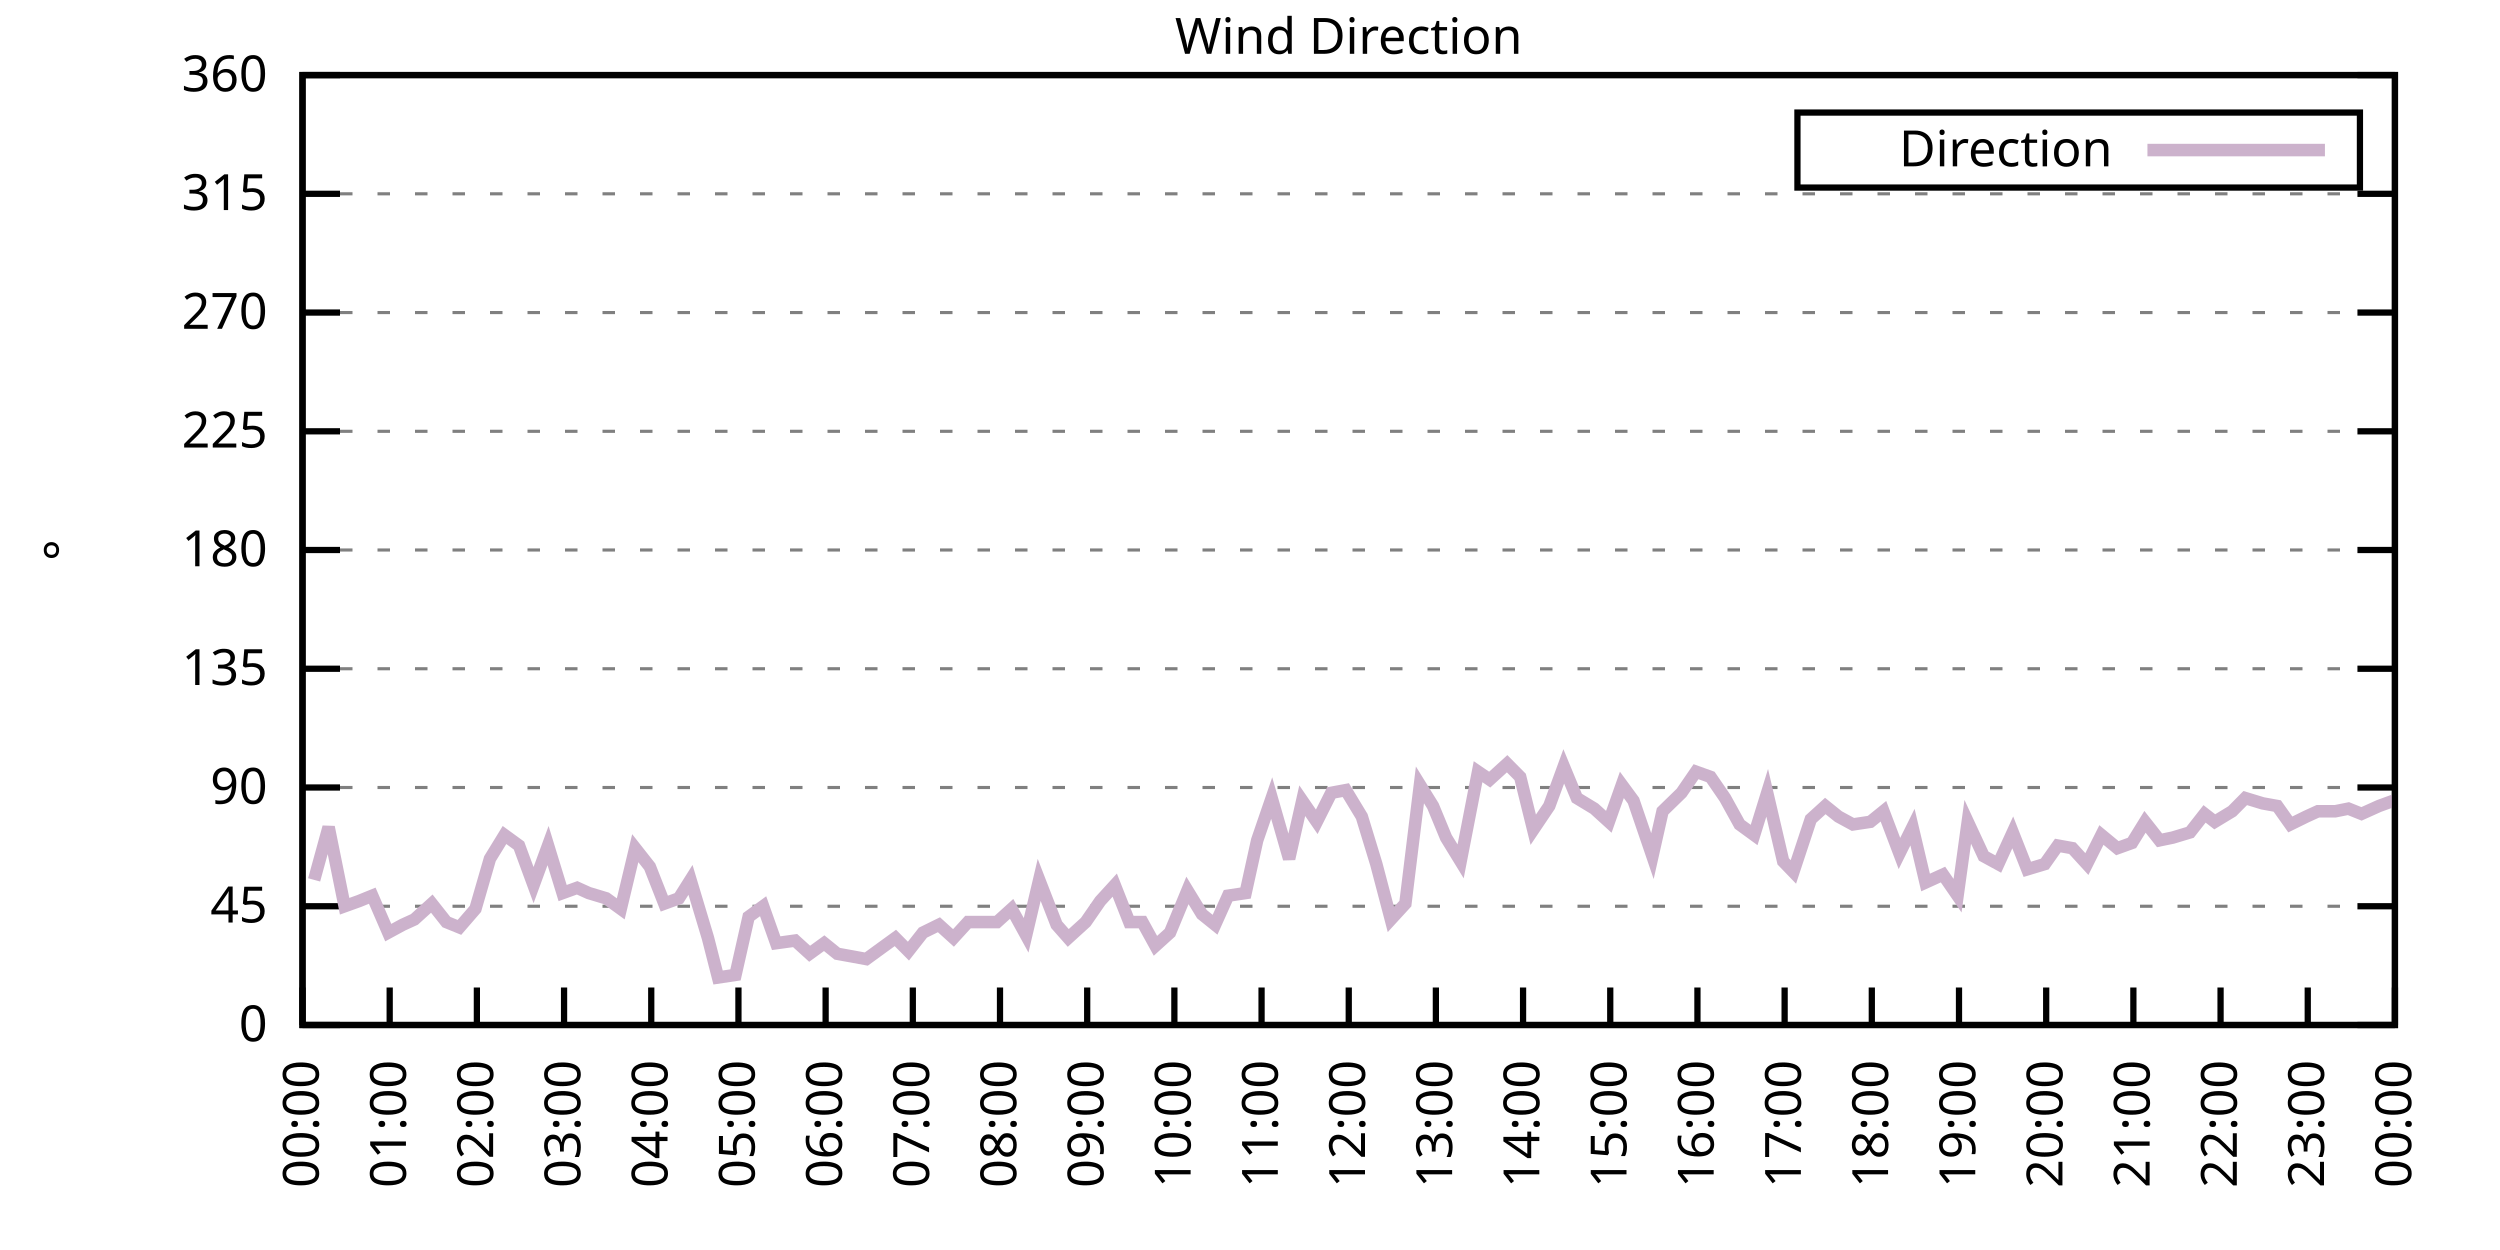
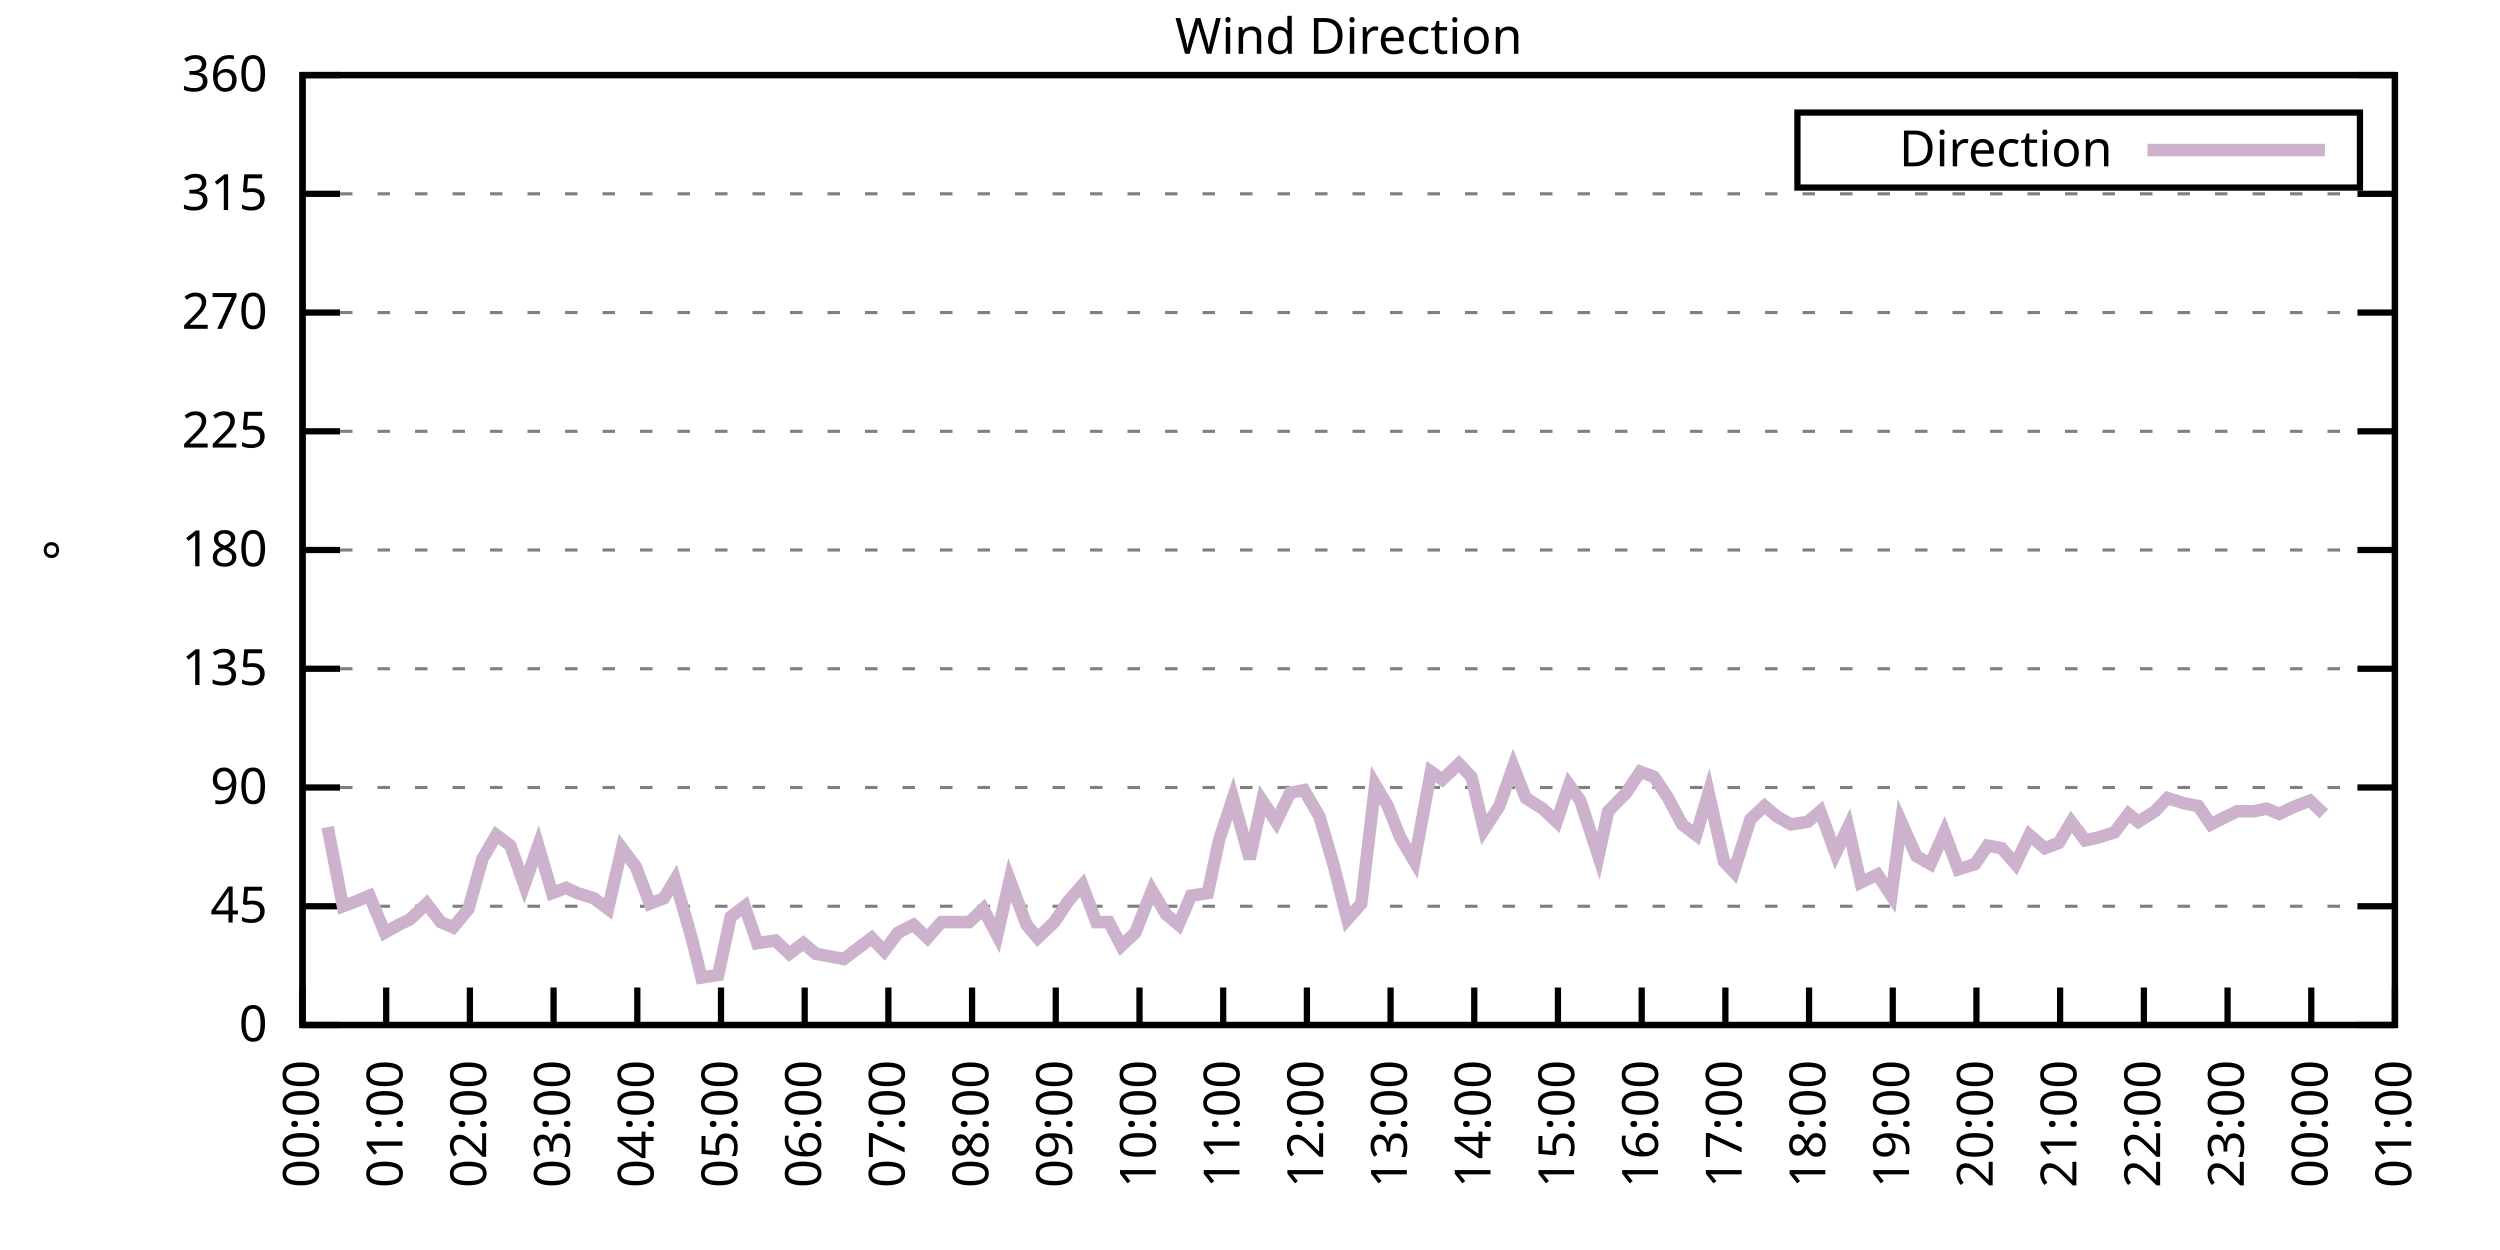
<svg xmlns="http://www.w3.org/2000/svg" xmlns:xlink="http://www.w3.org/1999/xlink" width="400" height="200" viewBox="0 0 400 200">
  <g id="gnuplot_canvas">
    <rect x="0" y="0" width="400" height="200" fill="none" />
    <defs>
      <circle id="gpDot" r="0.5" stroke-width="0.5" stroke="currentColor" />
      <path id="gpPt0" stroke-width="0.333" stroke="currentColor" d="M-1,0 h2 M0,-1 v2" />
      <path id="gpPt1" stroke-width="0.333" stroke="currentColor" d="M-1,-1 L1,1 M1,-1 L-1,1" />
      <path id="gpPt2" stroke-width="0.333" stroke="currentColor" d="M-1,0 L1,0 M0,-1 L0,1 M-1,-1 L1,1 M-1,1 L1,-1" />
      <rect id="gpPt3" stroke-width="0.333" stroke="currentColor" x="-1" y="-1" width="2" height="2" />
      <rect id="gpPt4" stroke-width="0.333" stroke="currentColor" fill="currentColor" x="-1" y="-1" width="2" height="2" />
      <circle id="gpPt5" stroke-width="0.333" stroke="currentColor" cx="0" cy="0" r="1" />
      <use xlink:href="#gpPt5" id="gpPt6" fill="currentColor" stroke="none" />
      <path id="gpPt7" stroke-width="0.333" stroke="currentColor" d="M0,-1.33 L-1.33,0.67 L1.33,0.67 z" />
      <use xlink:href="#gpPt7" id="gpPt8" fill="currentColor" stroke="none" />
      <use xlink:href="#gpPt7" id="gpPt9" stroke="currentColor" transform="rotate(180)" />
      <use xlink:href="#gpPt9" id="gpPt10" fill="currentColor" stroke="none" />
      <use xlink:href="#gpPt3" id="gpPt11" stroke="currentColor" transform="rotate(45)" />
      <use xlink:href="#gpPt11" id="gpPt12" fill="currentColor" stroke="none" />
      <path id="gpPt13" stroke-width="0.333" stroke="currentColor" d="M0,1.330 L1.265,0.411 L0.782,-1.067 L-0.782,-1.076 L-1.265,0.411 z" />
      <use xlink:href="#gpPt13" id="gpPt14" fill="currentColor" stroke="none" />
      <filter id="textbox" filterUnits="objectBoundingBox" x="0" y="0" height="1" width="1">
        <feFlood flood-color="white" flood-opacity="1" result="bgnd" />
        <feComposite in="SourceGraphic" in2="bgnd" operator="atop" />
      </filter>
      <filter id="greybox" filterUnits="objectBoundingBox" x="0" y="0" height="1" width="1">
        <feFlood flood-color="lightgrey" flood-opacity="1" result="grey" />
        <feComposite in="SourceGraphic" in2="grey" operator="atop" />
      </filter>
    </defs>
    <g fill="none" color="white" stroke="currentColor" stroke-width="1.00" stroke-linecap="butt" stroke-linejoin="miter">
</g>
    <g fill="none" color="black" stroke="currentColor" stroke-width="1.00" stroke-linecap="butt" stroke-linejoin="miter">
      <g stroke="none" shape-rendering="crispEdges">
        <polygon fill="rgb(255, 255, 255)" points="48.40,164.00 383.18,164.00 383.18,12.02 48.40,12.02 " />
      </g>
    </g>
    <g fill="none" color="black" stroke="currentColor" stroke-width="1.00" stroke-linecap="butt" stroke-linejoin="miter">
</g>
    <g fill="none" color="black" stroke="black" stroke-width="0.50" stroke-linecap="butt" stroke-linejoin="miter">
</g>
    <g fill="none" color="gray" stroke="currentColor" stroke-width="0.50" stroke-linecap="butt" stroke-linejoin="miter">
      <path stroke="gray" stroke-dasharray="2,4" class="gridline" d="M48.40,164.00 L383.19,164.00  " />
    </g>
    <g fill="none" color="gray" stroke="gray" stroke-width="1.00" stroke-linecap="butt" stroke-linejoin="miter">
</g>
    <g fill="none" color="black" stroke="currentColor" stroke-width="1.00" stroke-linecap="butt" stroke-linejoin="miter">
      <path stroke="black" d="M48.40,164.00 L54.40,164.00 M383.19,164.00 L377.19,164.00  " />
      <g transform="translate(42.80,166.60)" stroke="none" fill="black" font-family="Sans" font-size="8.00" text-anchor="end">
        <text>
          <tspan font-family="Sans"> 0</tspan>
        </text>
      </g>
    </g>
    <g fill="none" color="black" stroke="currentColor" stroke-width="1.00" stroke-linecap="butt" stroke-linejoin="miter">
</g>
    <g fill="none" color="black" stroke="black" stroke-width="0.50" stroke-linecap="butt" stroke-linejoin="miter">
</g>
    <g fill="none" color="gray" stroke="currentColor" stroke-width="0.50" stroke-linecap="butt" stroke-linejoin="miter">
      <path stroke="gray" stroke-dasharray="2,4" class="gridline" d="M48.40,145.00 L383.19,145.00  " />
    </g>
    <g fill="none" color="gray" stroke="gray" stroke-width="1.00" stroke-linecap="butt" stroke-linejoin="miter">
</g>
    <g fill="none" color="black" stroke="currentColor" stroke-width="1.00" stroke-linecap="butt" stroke-linejoin="miter">
      <path stroke="black" d="M48.40,145.00 L54.40,145.00 M383.19,145.00 L377.19,145.00  " />
      <g transform="translate(42.80,147.60)" stroke="none" fill="black" font-family="Sans" font-size="8.00" text-anchor="end">
        <text>
          <tspan font-family="Sans"> 45</tspan>
        </text>
      </g>
    </g>
    <g fill="none" color="black" stroke="currentColor" stroke-width="1.00" stroke-linecap="butt" stroke-linejoin="miter">
</g>
    <g fill="none" color="black" stroke="black" stroke-width="0.50" stroke-linecap="butt" stroke-linejoin="miter">
</g>
    <g fill="none" color="gray" stroke="currentColor" stroke-width="0.50" stroke-linecap="butt" stroke-linejoin="miter">
      <path stroke="gray" stroke-dasharray="2,4" class="gridline" d="M48.40,126.00 L383.19,126.00  " />
    </g>
    <g fill="none" color="gray" stroke="gray" stroke-width="1.00" stroke-linecap="butt" stroke-linejoin="miter">
</g>
    <g fill="none" color="black" stroke="currentColor" stroke-width="1.00" stroke-linecap="butt" stroke-linejoin="miter">
      <path stroke="black" d="M48.40,126.00 L54.40,126.00 M383.19,126.00 L377.19,126.00  " />
      <g transform="translate(42.80,128.60)" stroke="none" fill="black" font-family="Sans" font-size="8.00" text-anchor="end">
        <text>
          <tspan font-family="Sans"> 90</tspan>
        </text>
      </g>
    </g>
    <g fill="none" color="black" stroke="currentColor" stroke-width="1.00" stroke-linecap="butt" stroke-linejoin="miter">
</g>
    <g fill="none" color="black" stroke="black" stroke-width="0.50" stroke-linecap="butt" stroke-linejoin="miter">
</g>
    <g fill="none" color="gray" stroke="currentColor" stroke-width="0.50" stroke-linecap="butt" stroke-linejoin="miter">
      <path stroke="gray" stroke-dasharray="2,4" class="gridline" d="M48.40,107.00 L383.19,107.00  " />
    </g>
    <g fill="none" color="gray" stroke="gray" stroke-width="1.00" stroke-linecap="butt" stroke-linejoin="miter">
</g>
    <g fill="none" color="black" stroke="currentColor" stroke-width="1.00" stroke-linecap="butt" stroke-linejoin="miter">
      <path stroke="black" d="M48.40,107.00 L54.40,107.00 M383.19,107.00 L377.19,107.00  " />
      <g transform="translate(42.80,109.60)" stroke="none" fill="black" font-family="Sans" font-size="8.00" text-anchor="end">
        <text>
          <tspan font-family="Sans"> 135</tspan>
        </text>
      </g>
    </g>
    <g fill="none" color="black" stroke="currentColor" stroke-width="1.00" stroke-linecap="butt" stroke-linejoin="miter">
</g>
    <g fill="none" color="black" stroke="black" stroke-width="0.50" stroke-linecap="butt" stroke-linejoin="miter">
</g>
    <g fill="none" color="gray" stroke="currentColor" stroke-width="0.50" stroke-linecap="butt" stroke-linejoin="miter">
      <path stroke="gray" stroke-dasharray="2,4" class="gridline" d="M48.40,88.00 L383.19,88.00  " />
    </g>
    <g fill="none" color="gray" stroke="gray" stroke-width="1.00" stroke-linecap="butt" stroke-linejoin="miter">
</g>
    <g fill="none" color="black" stroke="currentColor" stroke-width="1.00" stroke-linecap="butt" stroke-linejoin="miter">
      <path stroke="black" d="M48.40,88.00 L54.40,88.00 M383.19,88.00 L377.19,88.00  " />
      <g transform="translate(42.80,90.60)" stroke="none" fill="black" font-family="Sans" font-size="8.00" text-anchor="end">
        <text>
          <tspan font-family="Sans"> 180</tspan>
        </text>
      </g>
    </g>
    <g fill="none" color="black" stroke="currentColor" stroke-width="1.00" stroke-linecap="butt" stroke-linejoin="miter">
</g>
    <g fill="none" color="black" stroke="black" stroke-width="0.50" stroke-linecap="butt" stroke-linejoin="miter">
</g>
    <g fill="none" color="gray" stroke="currentColor" stroke-width="0.50" stroke-linecap="butt" stroke-linejoin="miter">
      <path stroke="gray" stroke-dasharray="2,4" class="gridline" d="M48.40,69.01 L383.19,69.01  " />
    </g>
    <g fill="none" color="gray" stroke="gray" stroke-width="1.00" stroke-linecap="butt" stroke-linejoin="miter">
</g>
    <g fill="none" color="black" stroke="currentColor" stroke-width="1.00" stroke-linecap="butt" stroke-linejoin="miter">
      <path stroke="black" d="M48.40,69.01 L54.40,69.01 M383.19,69.01 L377.19,69.01  " />
      <g transform="translate(42.80,71.61)" stroke="none" fill="black" font-family="Sans" font-size="8.00" text-anchor="end">
        <text>
          <tspan font-family="Sans"> 225</tspan>
        </text>
      </g>
    </g>
    <g fill="none" color="black" stroke="currentColor" stroke-width="1.00" stroke-linecap="butt" stroke-linejoin="miter">
</g>
    <g fill="none" color="black" stroke="black" stroke-width="0.50" stroke-linecap="butt" stroke-linejoin="miter">
</g>
    <g fill="none" color="gray" stroke="currentColor" stroke-width="0.50" stroke-linecap="butt" stroke-linejoin="miter">
      <path stroke="gray" stroke-dasharray="2,4" class="gridline" d="M48.40,50.01 L383.19,50.01  " />
    </g>
    <g fill="none" color="gray" stroke="gray" stroke-width="1.00" stroke-linecap="butt" stroke-linejoin="miter">
</g>
    <g fill="none" color="black" stroke="currentColor" stroke-width="1.00" stroke-linecap="butt" stroke-linejoin="miter">
      <path stroke="black" d="M48.40,50.01 L54.40,50.01 M383.19,50.01 L377.19,50.01  " />
      <g transform="translate(42.80,52.61)" stroke="none" fill="black" font-family="Sans" font-size="8.00" text-anchor="end">
        <text>
          <tspan font-family="Sans"> 270</tspan>
        </text>
      </g>
    </g>
    <g fill="none" color="black" stroke="currentColor" stroke-width="1.00" stroke-linecap="butt" stroke-linejoin="miter">
</g>
    <g fill="none" color="black" stroke="black" stroke-width="0.50" stroke-linecap="butt" stroke-linejoin="miter">
</g>
    <g fill="none" color="gray" stroke="currentColor" stroke-width="0.50" stroke-linecap="butt" stroke-linejoin="miter">
      <path stroke="gray" stroke-dasharray="2,4" class="gridline" d="M48.40,31.01 L383.19,31.01  " />
    </g>
    <g fill="none" color="gray" stroke="gray" stroke-width="1.00" stroke-linecap="butt" stroke-linejoin="miter">
</g>
    <g fill="none" color="black" stroke="currentColor" stroke-width="1.00" stroke-linecap="butt" stroke-linejoin="miter">
      <path stroke="black" d="M48.40,31.01 L54.40,31.01 M383.19,31.01 L377.19,31.01  " />
      <g transform="translate(42.80,33.61)" stroke="none" fill="black" font-family="Sans" font-size="8.00" text-anchor="end">
        <text>
          <tspan font-family="Sans"> 315</tspan>
        </text>
      </g>
    </g>
    <g fill="none" color="black" stroke="currentColor" stroke-width="1.00" stroke-linecap="butt" stroke-linejoin="miter">
</g>
    <g fill="none" color="black" stroke="black" stroke-width="0.50" stroke-linecap="butt" stroke-linejoin="miter">
</g>
    <g fill="none" color="gray" stroke="currentColor" stroke-width="0.50" stroke-linecap="butt" stroke-linejoin="miter">
      <path stroke="gray" stroke-dasharray="2,4" class="gridline" d="M48.40,12.01 L383.19,12.01  " />
    </g>
    <g fill="none" color="gray" stroke="gray" stroke-width="1.00" stroke-linecap="butt" stroke-linejoin="miter">
</g>
    <g fill="none" color="black" stroke="currentColor" stroke-width="1.00" stroke-linecap="butt" stroke-linejoin="miter">
      <path stroke="black" d="M48.40,12.01 L54.40,12.01 M383.19,12.01 L377.19,12.01  " />
      <g transform="translate(42.80,14.61)" stroke="none" fill="black" font-family="Sans" font-size="8.00" text-anchor="end">
        <text>
          <tspan font-family="Sans"> 360</tspan>
        </text>
      </g>
    </g>
    <g fill="none" color="black" stroke="currentColor" stroke-width="1.00" stroke-linecap="butt" stroke-linejoin="miter">
      <path stroke="black" d="M48.40,164.00 L48.40,158.00  " />
      <g transform="translate(51.00,169.60) rotate(270.00)" stroke="none" fill="black" font-family="Sans" font-size="8.00" text-anchor="end">
        <text>
          <tspan font-family="Sans">00:00</tspan>
        </text>
      </g>
    </g>
    <g fill="none" color="black" stroke="currentColor" stroke-width="1.00" stroke-linecap="butt" stroke-linejoin="miter">
-       <path stroke="black" d="M62.35,164.00 L62.35,158.00  " />
-       <g transform="translate(64.95,169.60) rotate(270.00)" stroke="none" fill="black" font-family="Sans" font-size="8.00" text-anchor="end">
+       <path stroke="black" d="M61.79,164.00 L61.79,158.00  " />
+       <g transform="translate(64.39,169.60) rotate(270.00)" stroke="none" fill="black" font-family="Sans" font-size="8.00" text-anchor="end">
        <text>
          <tspan font-family="Sans">01:00</tspan>
        </text>
      </g>
    </g>
    <g fill="none" color="black" stroke="currentColor" stroke-width="1.00" stroke-linecap="butt" stroke-linejoin="miter">
-       <path stroke="black" d="M76.30,164.00 L76.30,158.00  " />
-       <g transform="translate(78.90,169.60) rotate(270.00)" stroke="none" fill="black" font-family="Sans" font-size="8.00" text-anchor="end">
+       <path stroke="black" d="M75.18,164.00 L75.18,158.00  " />
+       <g transform="translate(77.78,169.60) rotate(270.00)" stroke="none" fill="black" font-family="Sans" font-size="8.00" text-anchor="end">
        <text>
          <tspan font-family="Sans">02:00</tspan>
        </text>
      </g>
    </g>
    <g fill="none" color="black" stroke="currentColor" stroke-width="1.00" stroke-linecap="butt" stroke-linejoin="miter">
-       <path stroke="black" d="M90.25,164.00 L90.25,158.00  " />
-       <g transform="translate(92.85,169.60) rotate(270.00)" stroke="none" fill="black" font-family="Sans" font-size="8.00" text-anchor="end">
+       <path stroke="black" d="M88.57,164.00 L88.57,158.00  " />
+       <g transform="translate(91.17,169.60) rotate(270.00)" stroke="none" fill="black" font-family="Sans" font-size="8.00" text-anchor="end">
        <text>
          <tspan font-family="Sans">03:00</tspan>
        </text>
      </g>
    </g>
    <g fill="none" color="black" stroke="currentColor" stroke-width="1.00" stroke-linecap="butt" stroke-linejoin="miter">
-       <path stroke="black" d="M104.20,164.00 L104.20,158.00  " />
-       <g transform="translate(106.80,169.60) rotate(270.00)" stroke="none" fill="black" font-family="Sans" font-size="8.00" text-anchor="end">
+       <path stroke="black" d="M101.97,164.00 L101.97,158.00  " />
+       <g transform="translate(104.57,169.60) rotate(270.00)" stroke="none" fill="black" font-family="Sans" font-size="8.00" text-anchor="end">
        <text>
          <tspan font-family="Sans">04:00</tspan>
        </text>
      </g>
    </g>
    <g fill="none" color="black" stroke="currentColor" stroke-width="1.00" stroke-linecap="butt" stroke-linejoin="miter">
-       <path stroke="black" d="M118.15,164.00 L118.15,158.00  " />
-       <g transform="translate(120.75,169.60) rotate(270.00)" stroke="none" fill="black" font-family="Sans" font-size="8.00" text-anchor="end">
+       <path stroke="black" d="M115.36,164.00 L115.36,158.00  " />
+       <g transform="translate(117.96,169.60) rotate(270.00)" stroke="none" fill="black" font-family="Sans" font-size="8.00" text-anchor="end">
        <text>
          <tspan font-family="Sans">05:00</tspan>
        </text>
      </g>
    </g>
    <g fill="none" color="black" stroke="currentColor" stroke-width="1.00" stroke-linecap="butt" stroke-linejoin="miter">
-       <path stroke="black" d="M132.10,164.00 L132.10,158.00  " />
-       <g transform="translate(134.70,169.60) rotate(270.00)" stroke="none" fill="black" font-family="Sans" font-size="8.00" text-anchor="end">
+       <path stroke="black" d="M128.75,164.00 L128.75,158.00  " />
+       <g transform="translate(131.35,169.60) rotate(270.00)" stroke="none" fill="black" font-family="Sans" font-size="8.00" text-anchor="end">
        <text>
          <tspan font-family="Sans">06:00</tspan>
        </text>
      </g>
    </g>
    <g fill="none" color="black" stroke="currentColor" stroke-width="1.00" stroke-linecap="butt" stroke-linejoin="miter">
-       <path stroke="black" d="M146.05,164.00 L146.05,158.00  " />
-       <g transform="translate(148.65,169.60) rotate(270.00)" stroke="none" fill="black" font-family="Sans" font-size="8.00" text-anchor="end">
+       <path stroke="black" d="M142.14,164.00 L142.14,158.00  " />
+       <g transform="translate(144.74,169.60) rotate(270.00)" stroke="none" fill="black" font-family="Sans" font-size="8.00" text-anchor="end">
        <text>
          <tspan font-family="Sans">07:00</tspan>
        </text>
      </g>
    </g>
    <g fill="none" color="black" stroke="currentColor" stroke-width="1.00" stroke-linecap="butt" stroke-linejoin="miter">
-       <path stroke="black" d="M160.00,164.00 L160.00,158.00  " />
-       <g transform="translate(162.60,169.60) rotate(270.00)" stroke="none" fill="black" font-family="Sans" font-size="8.00" text-anchor="end">
+       <path stroke="black" d="M155.53,164.00 L155.53,158.00  " />
+       <g transform="translate(158.13,169.60) rotate(270.00)" stroke="none" fill="black" font-family="Sans" font-size="8.00" text-anchor="end">
        <text>
          <tspan font-family="Sans">08:00</tspan>
        </text>
      </g>
    </g>
    <g fill="none" color="black" stroke="currentColor" stroke-width="1.00" stroke-linecap="butt" stroke-linejoin="miter">
-       <path stroke="black" d="M173.95,164.00 L173.95,158.00  " />
-       <g transform="translate(176.55,169.60) rotate(270.00)" stroke="none" fill="black" font-family="Sans" font-size="8.00" text-anchor="end">
+       <path stroke="black" d="M168.92,164.00 L168.92,158.00  " />
+       <g transform="translate(171.52,169.60) rotate(270.00)" stroke="none" fill="black" font-family="Sans" font-size="8.00" text-anchor="end">
        <text>
          <tspan font-family="Sans">09:00</tspan>
        </text>
      </g>
    </g>
    <g fill="none" color="black" stroke="currentColor" stroke-width="1.00" stroke-linecap="butt" stroke-linejoin="miter">
-       <path stroke="black" d="M187.90,164.00 L187.90,158.00  " />
-       <g transform="translate(190.50,169.60) rotate(270.00)" stroke="none" fill="black" font-family="Sans" font-size="8.00" text-anchor="end">
+       <path stroke="black" d="M182.32,164.00 L182.32,158.00  " />
+       <g transform="translate(184.92,169.60) rotate(270.00)" stroke="none" fill="black" font-family="Sans" font-size="8.00" text-anchor="end">
        <text>
          <tspan font-family="Sans">10:00</tspan>
        </text>
      </g>
    </g>
    <g fill="none" color="black" stroke="currentColor" stroke-width="1.00" stroke-linecap="butt" stroke-linejoin="miter">
-       <path stroke="black" d="M201.85,164.00 L201.85,158.00  " />
-       <g transform="translate(204.45,169.60) rotate(270.00)" stroke="none" fill="black" font-family="Sans" font-size="8.00" text-anchor="end">
+       <path stroke="black" d="M195.71,164.00 L195.71,158.00  " />
+       <g transform="translate(198.31,169.60) rotate(270.00)" stroke="none" fill="black" font-family="Sans" font-size="8.00" text-anchor="end">
        <text>
          <tspan font-family="Sans">11:00</tspan>
        </text>
      </g>
    </g>
    <g fill="none" color="black" stroke="currentColor" stroke-width="1.00" stroke-linecap="butt" stroke-linejoin="miter">
-       <path stroke="black" d="M215.80,164.00 L215.80,158.00  " />
-       <g transform="translate(218.40,169.60) rotate(270.00)" stroke="none" fill="black" font-family="Sans" font-size="8.00" text-anchor="end">
+       <path stroke="black" d="M209.10,164.00 L209.10,158.00  " />
+       <g transform="translate(211.70,169.60) rotate(270.00)" stroke="none" fill="black" font-family="Sans" font-size="8.00" text-anchor="end">
        <text>
          <tspan font-family="Sans">12:00</tspan>
        </text>
      </g>
    </g>
    <g fill="none" color="black" stroke="currentColor" stroke-width="1.00" stroke-linecap="butt" stroke-linejoin="miter">
-       <path stroke="black" d="M229.74,164.00 L229.74,158.00  " />
-       <g transform="translate(232.34,169.60) rotate(270.00)" stroke="none" fill="black" font-family="Sans" font-size="8.00" text-anchor="end">
+       <path stroke="black" d="M222.49,164.00 L222.49,158.00  " />
+       <g transform="translate(225.09,169.60) rotate(270.00)" stroke="none" fill="black" font-family="Sans" font-size="8.00" text-anchor="end">
        <text>
          <tspan font-family="Sans">13:00</tspan>
        </text>
      </g>
    </g>
    <g fill="none" color="black" stroke="currentColor" stroke-width="1.00" stroke-linecap="butt" stroke-linejoin="miter">
-       <path stroke="black" d="M243.69,164.00 L243.69,158.00  " />
-       <g transform="translate(246.29,169.60) rotate(270.00)" stroke="none" fill="black" font-family="Sans" font-size="8.00" text-anchor="end">
+       <path stroke="black" d="M235.88,164.00 L235.88,158.00  " />
+       <g transform="translate(238.48,169.60) rotate(270.00)" stroke="none" fill="black" font-family="Sans" font-size="8.00" text-anchor="end">
        <text>
          <tspan font-family="Sans">14:00</tspan>
        </text>
      </g>
    </g>
    <g fill="none" color="black" stroke="currentColor" stroke-width="1.00" stroke-linecap="butt" stroke-linejoin="miter">
-       <path stroke="black" d="M257.64,164.00 L257.64,158.00  " />
-       <g transform="translate(260.24,169.60) rotate(270.00)" stroke="none" fill="black" font-family="Sans" font-size="8.00" text-anchor="end">
+       <path stroke="black" d="M249.27,164.00 L249.27,158.00  " />
+       <g transform="translate(251.87,169.60) rotate(270.00)" stroke="none" fill="black" font-family="Sans" font-size="8.00" text-anchor="end">
        <text>
          <tspan font-family="Sans">15:00</tspan>
        </text>
      </g>
    </g>
    <g fill="none" color="black" stroke="currentColor" stroke-width="1.00" stroke-linecap="butt" stroke-linejoin="miter">
-       <path stroke="black" d="M271.59,164.00 L271.59,158.00  " />
-       <g transform="translate(274.19,169.60) rotate(270.00)" stroke="none" fill="black" font-family="Sans" font-size="8.00" text-anchor="end">
+       <path stroke="black" d="M262.67,164.00 L262.67,158.00  " />
+       <g transform="translate(265.27,169.60) rotate(270.00)" stroke="none" fill="black" font-family="Sans" font-size="8.00" text-anchor="end">
        <text>
          <tspan font-family="Sans">16:00</tspan>
        </text>
      </g>
    </g>
    <g fill="none" color="black" stroke="currentColor" stroke-width="1.00" stroke-linecap="butt" stroke-linejoin="miter">
-       <path stroke="black" d="M285.54,164.00 L285.54,158.00  " />
-       <g transform="translate(288.14,169.60) rotate(270.00)" stroke="none" fill="black" font-family="Sans" font-size="8.00" text-anchor="end">
+       <path stroke="black" d="M276.06,164.00 L276.06,158.00  " />
+       <g transform="translate(278.66,169.60) rotate(270.00)" stroke="none" fill="black" font-family="Sans" font-size="8.00" text-anchor="end">
        <text>
          <tspan font-family="Sans">17:00</tspan>
        </text>
      </g>
    </g>
    <g fill="none" color="black" stroke="currentColor" stroke-width="1.00" stroke-linecap="butt" stroke-linejoin="miter">
-       <path stroke="black" d="M299.49,164.00 L299.49,158.00  " />
-       <g transform="translate(302.09,169.60) rotate(270.00)" stroke="none" fill="black" font-family="Sans" font-size="8.00" text-anchor="end">
+       <path stroke="black" d="M289.45,164.00 L289.45,158.00  " />
+       <g transform="translate(292.05,169.60) rotate(270.00)" stroke="none" fill="black" font-family="Sans" font-size="8.00" text-anchor="end">
        <text>
          <tspan font-family="Sans">18:00</tspan>
        </text>
      </g>
    </g>
    <g fill="none" color="black" stroke="currentColor" stroke-width="1.00" stroke-linecap="butt" stroke-linejoin="miter">
-       <path stroke="black" d="M313.44,164.00 L313.44,158.00  " />
-       <g transform="translate(316.04,169.60) rotate(270.00)" stroke="none" fill="black" font-family="Sans" font-size="8.00" text-anchor="end">
+       <path stroke="black" d="M302.84,164.00 L302.84,158.00  " />
+       <g transform="translate(305.44,169.60) rotate(270.00)" stroke="none" fill="black" font-family="Sans" font-size="8.00" text-anchor="end">
        <text>
          <tspan font-family="Sans">19:00</tspan>
        </text>
      </g>
    </g>
    <g fill="none" color="black" stroke="currentColor" stroke-width="1.00" stroke-linecap="butt" stroke-linejoin="miter">
-       <path stroke="black" d="M327.39,164.00 L327.39,158.00  " />
-       <g transform="translate(329.99,169.60) rotate(270.00)" stroke="none" fill="black" font-family="Sans" font-size="8.00" text-anchor="end">
+       <path stroke="black" d="M316.23,164.00 L316.23,158.00  " />
+       <g transform="translate(318.83,169.60) rotate(270.00)" stroke="none" fill="black" font-family="Sans" font-size="8.00" text-anchor="end">
        <text>
          <tspan font-family="Sans">20:00</tspan>
        </text>
      </g>
    </g>
    <g fill="none" color="black" stroke="currentColor" stroke-width="1.00" stroke-linecap="butt" stroke-linejoin="miter">
-       <path stroke="black" d="M341.34,164.00 L341.34,158.00  " />
-       <g transform="translate(343.94,169.60) rotate(270.00)" stroke="none" fill="black" font-family="Sans" font-size="8.00" text-anchor="end">
+       <path stroke="black" d="M329.62,164.00 L329.62,158.00  " />
+       <g transform="translate(332.22,169.60) rotate(270.00)" stroke="none" fill="black" font-family="Sans" font-size="8.00" text-anchor="end">
        <text>
          <tspan font-family="Sans">21:00</tspan>
        </text>
      </g>
    </g>
    <g fill="none" color="black" stroke="currentColor" stroke-width="1.00" stroke-linecap="butt" stroke-linejoin="miter">
-       <path stroke="black" d="M355.29,164.00 L355.29,158.00  " />
-       <g transform="translate(357.89,169.60) rotate(270.00)" stroke="none" fill="black" font-family="Sans" font-size="8.00" text-anchor="end">
+       <path stroke="black" d="M343.02,164.00 L343.02,158.00  " />
+       <g transform="translate(345.62,169.60) rotate(270.00)" stroke="none" fill="black" font-family="Sans" font-size="8.00" text-anchor="end">
        <text>
          <tspan font-family="Sans">22:00</tspan>
        </text>
      </g>
    </g>
    <g fill="none" color="black" stroke="currentColor" stroke-width="1.00" stroke-linecap="butt" stroke-linejoin="miter">
-       <path stroke="black" d="M369.24,164.00 L369.24,158.00  " />
-       <g transform="translate(371.84,169.60) rotate(270.00)" stroke="none" fill="black" font-family="Sans" font-size="8.00" text-anchor="end">
+       <path stroke="black" d="M356.41,164.00 L356.41,158.00  " />
+       <g transform="translate(359.01,169.60) rotate(270.00)" stroke="none" fill="black" font-family="Sans" font-size="8.00" text-anchor="end">
        <text>
          <tspan font-family="Sans">23:00</tspan>
+         </text>
+       </g>
+     </g>
+     <g fill="none" color="black" stroke="currentColor" stroke-width="1.00" stroke-linecap="butt" stroke-linejoin="miter">
+       <path stroke="black" d="M369.80,164.00 L369.80,158.00  " />
+       <g transform="translate(372.40,169.60) rotate(270.00)" stroke="none" fill="black" font-family="Sans" font-size="8.00" text-anchor="end">
+         <text>
+           <tspan font-family="Sans">00:00</tspan>
        </text>
      </g>
    </g>
    <g fill="none" color="black" stroke="currentColor" stroke-width="1.00" stroke-linecap="butt" stroke-linejoin="miter">
      <path stroke="black" d="M383.19,164.00 L383.19,158.00  " />
      <g transform="translate(385.79,169.60) rotate(270.00)" stroke="none" fill="black" font-family="Sans" font-size="8.00" text-anchor="end">
        <text>
-           <tspan font-family="Sans">00:00</tspan>
+           <tspan font-family="Sans">01:00</tspan>
        </text>
      </g>
    </g>
    <g fill="none" color="black" stroke="currentColor" stroke-width="1.00" stroke-linecap="butt" stroke-linejoin="miter">
</g>
    <g fill="none" color="black" stroke="currentColor" stroke-width="1.00" stroke-linecap="butt" stroke-linejoin="miter">
      <path stroke="black" d="M48.40,12.01 L48.40,164.00 L383.19,164.00 L383.19,12.01 L48.40,12.01 Z  " />
    </g>
    <g fill="none" color="black" stroke="currentColor" stroke-width="1.00" stroke-linecap="butt" stroke-linejoin="miter">
</g>
    <g fill="none" color="black" stroke="currentColor" stroke-width="1.00" stroke-linecap="butt" stroke-linejoin="miter">
      <path stroke="black" d="M287.59,30.01 L287.59,18.01 L377.59,18.01 L377.59,30.01 L287.59,30.01 Z  " />
    </g>
    <g id="Wind_direction_plot_1">
      <g fill="none" color="white" stroke="black" stroke-width="2.00" stroke-linecap="butt" stroke-linejoin="miter">
</g>
      <g fill="none" color="black" stroke="currentColor" stroke-width="2.00" stroke-linecap="butt" stroke-linejoin="miter">
        <g transform="translate(337.99,26.61)" stroke="none" fill="black" font-family="Sans" font-size="8.00" text-anchor="end">
          <text>
            <tspan font-family="Sans">Direction</tspan>
          </text>
        </g>
      </g>
      <g fill="none" color="black" stroke="currentColor" stroke-width="2.00" stroke-linecap="butt" stroke-linejoin="miter">
-         <path stroke="rgb(204, 178, 204)" d="M343.59,24.01 L371.99,24.01 M50.26,140.78 L52.58,132.34 L55.14,145.00 L57.47,144.16 L59.56,143.31 L62.12,149.22   L64.44,147.96 L66.30,147.11 L69.09,144.58 L71.42,147.53 L73.51,148.38 L76.07,145.42 L78.39,137.40 L80.72,133.60   L83.04,135.29 L85.37,141.62 L87.69,135.29 L90.02,142.89 L92.34,142.05 L94.20,142.89 L96.99,143.73 L99.32,145.42   L101.64,135.71 L103.97,138.67 L106.29,144.58 L108.62,143.73 L110.48,140.78 L113.27,150.07 L114.89,156.40 L117.68,155.98   L119.78,146.69 L122.10,145.00 L124.19,150.91 L127.22,150.49 L129.54,152.60 L131.87,150.91 L133.96,152.60 L136.28,153.02   L138.61,153.45 L140.93,151.76 L143.26,150.07 L145.35,152.18 L147.67,149.22 L150.23,147.96 L152.56,150.07 L154.88,147.53   L157.44,147.53 L159.53,147.53 L161.86,145.42 L164.18,149.65 L166.27,140.78 L169.06,147.96 L170.92,150.07 L173.71,147.53   L176.04,144.16 L178.36,141.62 L180.69,147.53 L182.78,147.53 L184.87,151.33 L187.20,149.22 L189.99,142.47 L192.31,146.27   L194.41,147.96 L196.50,143.31 L199.29,142.89 L201.15,134.45 L203.47,127.69 L206.26,137.40 L208.36,128.11 L210.68,131.49   L213.01,126.85 L215.33,126.42 L217.89,130.65 L220.21,138.25 L222.54,147.11 L224.86,144.58 L227.19,125.58 L229.28,128.96   L231.37,134.02 L233.70,137.82 L236.49,123.47 L238.35,124.74 L241.14,122.20 L243.23,124.31 L245.32,132.76 L247.88,128.96   L250.20,122.62 L252.30,127.69 L255.09,129.38 L257.41,131.49 L259.50,125.58 L261.36,128.11 L264.39,136.98 L266.01,129.80   L269.04,126.85 L271.36,123.47 L273.69,124.31 L276.01,127.69 L278.34,131.91 L280.66,133.60 L282.75,126.85 L285.31,137.82   L286.94,139.51 L289.73,131.07 L292.05,128.96 L294.15,130.65 L296.47,131.91 L299.26,131.49 L301.35,129.80 L303.91,136.56   L306.00,132.34 L308.09,141.20 L310.88,139.93 L313.21,143.31 L314.84,131.49 L317.39,136.98 L319.72,138.25 L322.04,133.18   L324.37,139.09 L327.16,138.25 L329.25,135.29 L331.58,135.71 L333.90,138.25 L336.23,133.60 L338.78,135.71 L341.11,134.87   L343.20,131.49 L345.53,134.45 L347.62,134.02 L350.41,133.18 L352.73,130.22 L354.36,131.49 L357.15,129.80 L359.24,127.69   L362.03,128.54 L364.36,128.96 L366.45,131.91 L369.01,130.65 L370.87,129.80 L373.66,129.80 L375.75,129.38 L377.84,130.22   L380.63,128.96 L382.96,128.11  " />
+         <path stroke="rgb(204, 178, 204)" d="M343.59,24.01 L371.99,24.01 M52.42,132.34 L54.87,145.00 L57.10,144.16 L59.11,143.31 L61.57,149.22 L63.80,147.96   L65.59,147.11 L68.26,144.58 L70.50,147.53 L72.50,148.38 L74.96,145.42 L77.19,137.40 L79.42,133.60 L81.66,135.29   L83.89,141.62 L86.12,135.29 L88.35,142.89 L90.58,142.05 L92.37,142.89 L95.05,143.73 L97.28,145.42 L99.51,135.71   L101.74,138.67 L103.98,144.58 L106.21,143.73 L107.99,140.78 L110.67,150.07 L112.23,156.40 L114.91,155.98 L116.92,146.69   L119.15,145.00 L121.16,150.91 L124.06,150.49 L126.29,152.60 L128.53,150.91 L130.54,152.60 L132.77,153.02 L135.00,153.45   L137.23,151.76 L139.46,150.07 L141.47,152.18 L143.70,149.22 L146.16,147.96 L148.39,150.07 L150.62,147.53 L153.08,147.53   L155.09,147.53 L157.32,145.42 L159.55,149.65 L161.56,140.78 L164.24,147.96 L166.02,150.07 L168.70,147.53 L170.93,144.16   L173.17,141.62 L175.40,147.53 L177.41,147.53 L179.41,151.33 L181.65,149.22 L184.32,142.47 L186.56,146.27 L188.57,147.96   L190.57,143.31 L193.25,142.89 L195.04,134.45 L197.27,127.69 L199.95,137.40 L201.96,128.11 L204.19,131.49 L206.42,126.85   L208.65,126.42 L211.11,130.65 L213.34,138.25 L215.57,147.11 L217.80,144.58 L220.04,125.58 L222.04,128.96 L224.05,134.02   L226.29,137.82 L228.96,123.47 L230.75,124.74 L233.43,122.20 L235.44,124.31 L237.44,132.76 L239.90,128.96 L242.13,122.62   L244.14,127.69 L246.82,129.38 L249.05,131.49 L251.06,125.58 L252.85,128.11 L255.75,136.98 L257.31,129.80 L260.21,126.85   L262.44,123.47 L264.67,124.31 L266.91,127.69 L269.14,131.91 L271.37,133.60 L273.38,126.85 L275.83,137.82 L277.40,139.51   L280.07,131.07 L282.31,128.96 L284.32,130.65 L286.55,131.91 L289.23,131.49 L291.23,129.80 L293.69,136.56 L295.70,132.34   L297.71,141.20 L300.39,139.93 L302.62,143.31 L304.18,131.49 L306.63,136.98 L308.87,138.25 L311.10,133.18 L313.33,139.09   L316.01,138.25 L318.02,135.29 L320.25,135.71 L322.48,138.25 L324.71,133.60 L327.17,135.71 L329.40,134.87 L331.41,131.49   L333.64,134.45 L335.65,134.02 L338.33,133.18 L340.56,130.22 L342.12,131.49 L344.80,129.80 L346.81,127.69 L349.49,128.54   L351.72,128.96 L353.73,131.91 L356.18,130.65 L357.97,129.80 L360.65,129.80 L362.66,129.38 L364.66,130.22 L367.34,128.96   L369.58,128.11 L371.81,130.22  " />
      </g>
    </g>
    <g fill="none" color="black" stroke="currentColor" stroke-width="2.00" stroke-linecap="butt" stroke-linejoin="miter">
</g>
    <g fill="none" color="black" stroke="black" stroke-width="1.00" stroke-linecap="butt" stroke-linejoin="miter">
</g>
    <g fill="none" color="black" stroke="currentColor" stroke-width="1.00" stroke-linecap="butt" stroke-linejoin="miter">
      <path stroke="black" d="M48.40,12.01 L48.40,164.00 L383.19,164.00 L383.19,12.01 L48.40,12.01 Z  " />
      <g transform="translate(12.80,88.01) rotate(270.00)" stroke="none" fill="black" font-family="Sans" font-size="8.00" text-anchor="middle">
        <text>
          <tspan font-family="Sans">°</tspan>
        </text>
      </g>
    </g>
    <g fill="none" color="black" stroke="currentColor" stroke-width="1.00" stroke-linecap="butt" stroke-linejoin="miter">
</g>
    <g fill="none" color="black" stroke="currentColor" stroke-width="1.00" stroke-linecap="butt" stroke-linejoin="miter">
      <g transform="translate(215.79,8.61)" stroke="none" fill="black" font-family="Sans" font-size="8.00" text-anchor="middle">
        <text>
          <tspan font-family="Sans">Wind Direction</tspan>
        </text>
      </g>
    </g>
    <g fill="none" color="black" stroke="currentColor" stroke-width="1.00" stroke-linecap="butt" stroke-linejoin="miter">
</g>
  </g>
</svg>
